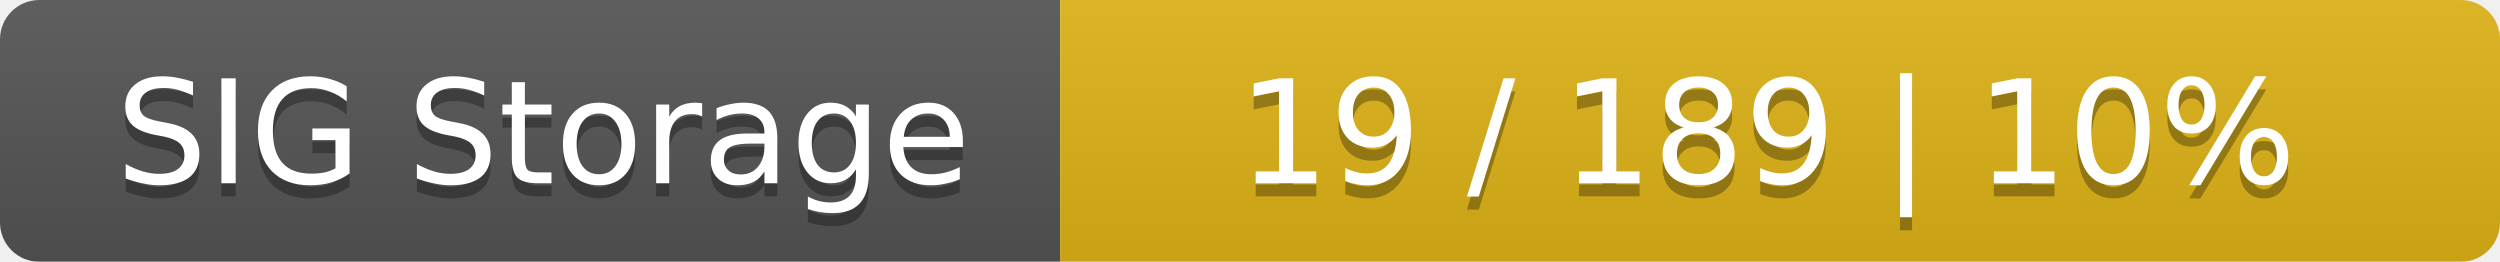
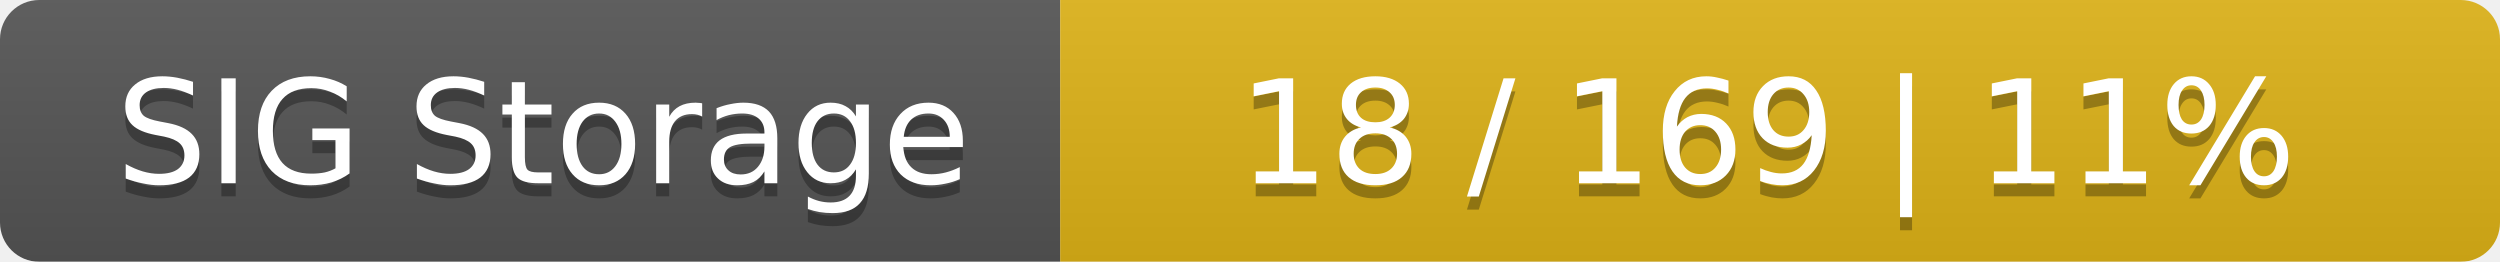
<svg xmlns="http://www.w3.org/2000/svg" width="191" height="20">
  <linearGradient id="smooth" x2="0" y2="100%">
    <stop offset="0" stop-color="#bbb" stop-opacity=".1" />
    <stop offset="1" stop-opacity=".1" />
  </linearGradient>
  <mask id="round">
    <rect width="191" height="20" rx="3" fill="#fff" />
  </mask>
  <g mask="url(#round)">
    <rect width="81" height="20" fill="#555" />
    <rect x="81" width="110" height="20" fill="#dfb317" />
    <rect width="191" height="20" fill="url(#smooth)" />
  </g>
  <g fill="#fff" text-anchor="middle" font-family="DejaVu Sans,Verdana,Geneva,sans-serif" font-size="11">
    <text x="41.5" y="15" fill="#010101" fill-opacity=".3">SIG Storage</text>
    <text x="41.5" y="14">SIG Storage</text>
-     <text x="135" y="15" fill="#010101" fill-opacity=".3">19 / 189    |    10%</text>
-     <text x="135" y="14">19 / 189    |    10%</text>
+     <text x="135" y="15" fill="#010101" fill-opacity=".3">18 / 169    |    11%</text>
+     <text x="135" y="14">18 / 169    |    11%</text>
  </g>
</svg>
